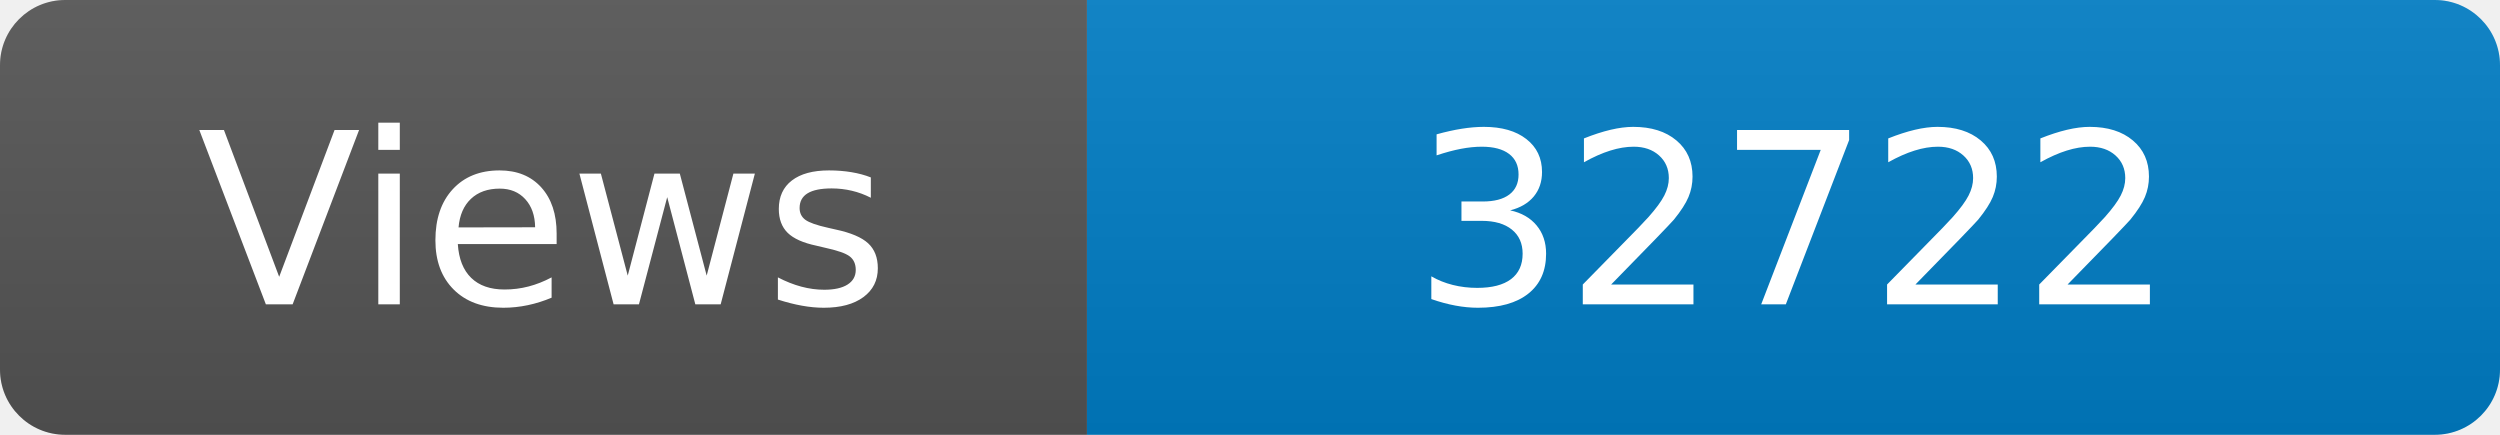
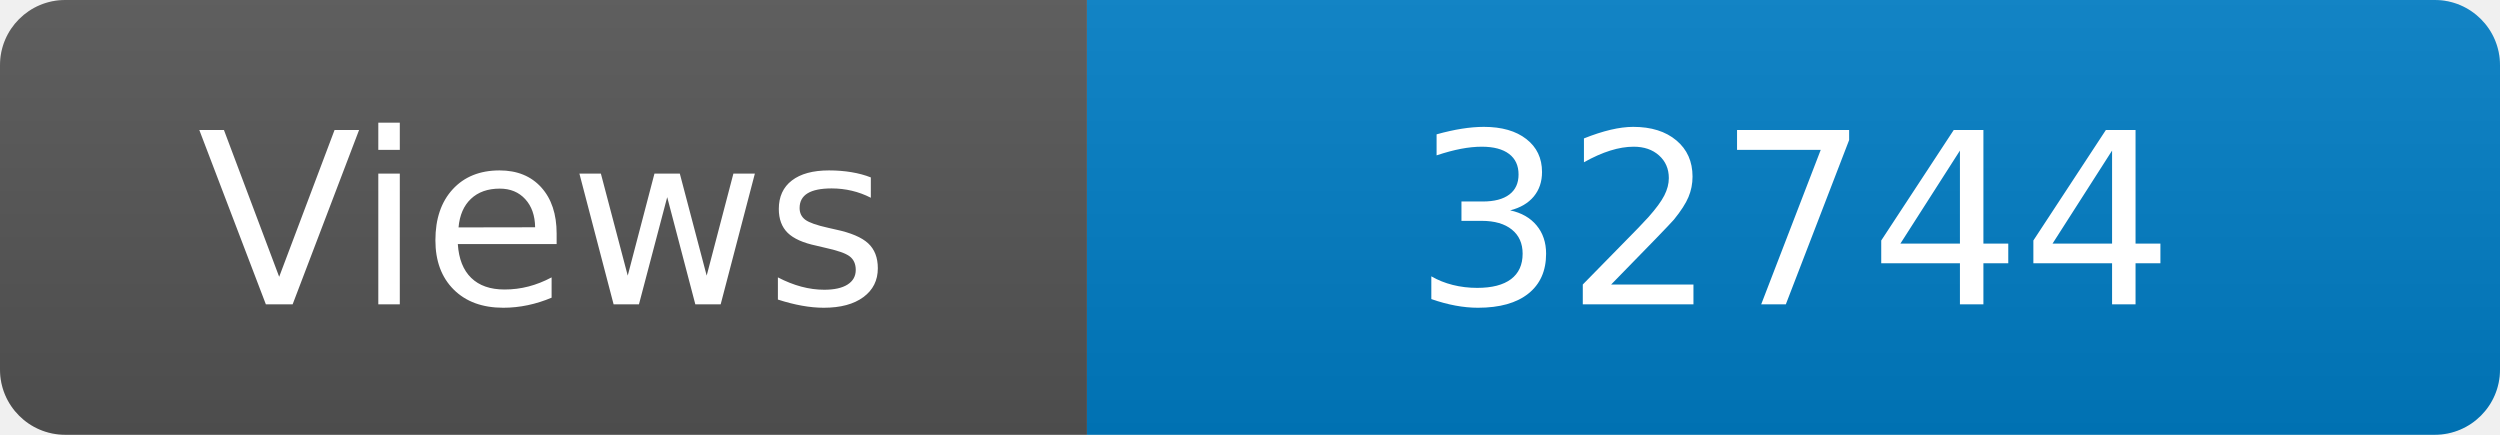
<svg xmlns="http://www.w3.org/2000/svg" width="115" height="20" role="img" aria-label="Maintained?: yes">
  <linearGradient id="s" x2="0" y2="100%">
    <stop offset="0" stop-color="#bbb" stop-opacity=".1" />
    <stop offset="1" stop-opacity=".1" />
  </linearGradient>
  <clipPath id="r">
    <rect width="115" height="20" rx="3" fill="#fff" />
  </clipPath>
  <g clip-path="url(#r)">
    <rect width="50" height="20" fill="#555" />
    <rect x="50" width="160" height="20" fill="#007ec6" />
    <rect width="115" height="20" fill="url(#s)" />
  </g>
  <g fill="#fff" text-anchor="middle" font-family="Verdana,Geneva,DejaVu Sans,sans-serif" font-size="110">
    <text x="250" y="140" transform="scale(.1)" fill="#fff">Views</text>
-     <text x="825" y="140" transform="scale(.1)" fill="#fff">32722</text>
+     <text x="825" y="140" transform="scale(.1)" fill="#fff">32744</text>
  </g>
</svg>
